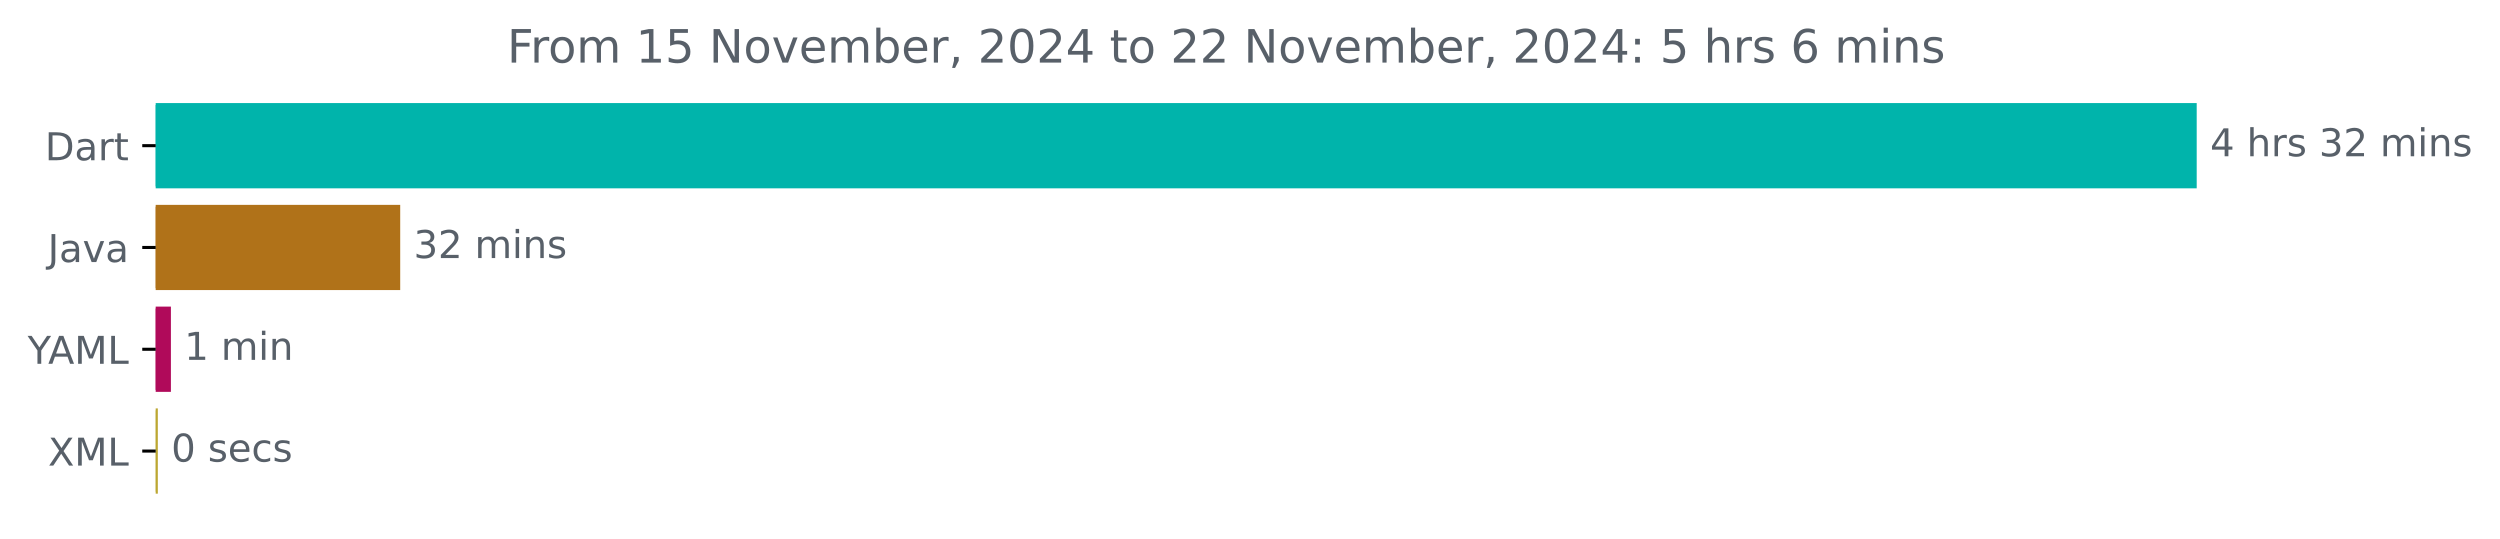
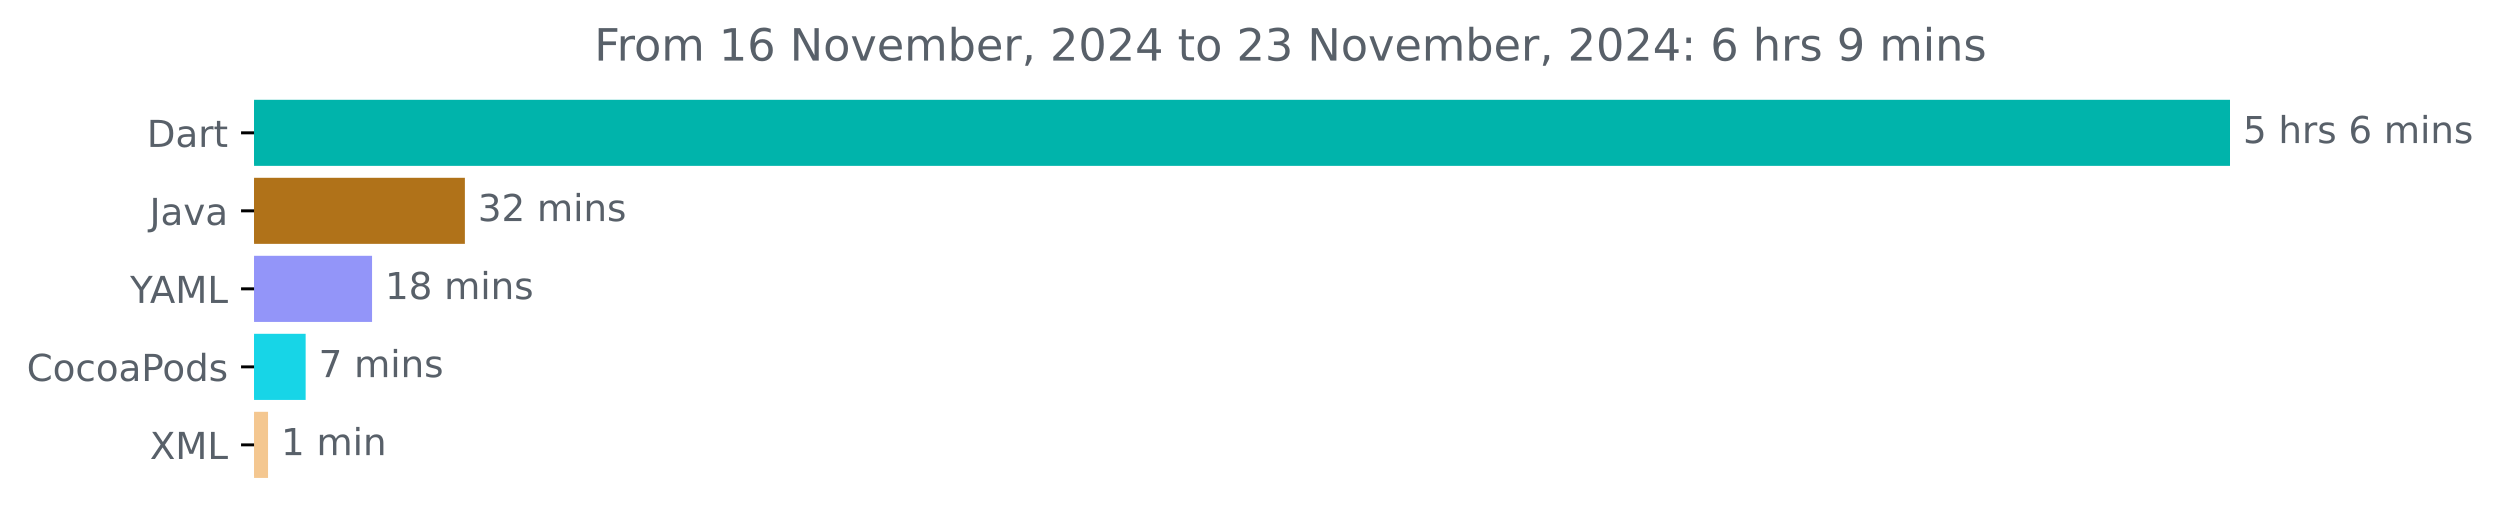
- <svg xmlns="http://www.w3.org/2000/svg" xmlns:xlink="http://www.w3.org/1999/xlink" width="651.547pt" height="140.398pt" viewBox="0 0 651.547 140.398" version="1.1">
+ <svg xmlns="http://www.w3.org/2000/svg" xmlns:xlink="http://www.w3.org/1999/xlink" width="673.002pt" height="140.398pt" viewBox="0 0 673.002 140.398" version="1.1">
  <defs>
    <style type="text/css">*{stroke-linejoin: round; stroke-linecap: butt}</style>
  </defs>
  <g id="figure_1">
    <g id="patch_1">
-       <path d="M 0 140.398  L 651.547 140.398  L 651.547 0  L 0 0  L 0 140.398  z " style="fill: none" />
+       <path d="M 0 140.398  L 673.002 140.398  L 673.002 0  L 0 0  L 0 140.398  z " style="fill: none" />
    </g>
    <g id="axes_1">
      <g id="patch_2">
-         <path d="M 40.573 27.358  L 572.002 27.358  L 572.002 48.579  L 40.573 48.579  z " clip-path="url(#p1fbb3b215a)" style="fill: #00b4ab; stroke: #00b4ab; stroke-linejoin: miter" />
+         <path d="M 68.391 27.358  L 599.819 27.358  L 599.819 44.158  L 68.391 44.158  z " clip-path="url(#pfd8a95f734)" style="fill: #00b4ab; stroke: #00b4ab; stroke-linejoin: miter" />
      </g>
      <g id="patch_3">
-         <path d="M 40.573 53.884  L 103.802 53.884  L 103.802 75.105  L 40.573 75.105  z " clip-path="url(#p1fbb3b215a)" style="fill: #b07219; stroke: #b07219; stroke-linejoin: miter" />
+         <path d="M 68.391 48.358  L 124.647 48.358  L 124.647 65.158  L 68.391 65.158  z " clip-path="url(#pfd8a95f734)" style="fill: #b07219; stroke: #b07219; stroke-linejoin: miter" />
      </g>
      <g id="patch_4">
-         <path d="M 40.573 80.411  L 44.043 80.411  L 44.043 101.632  L 40.573 101.632  z " clip-path="url(#p1fbb3b215a)" style="fill: #b00a5a; stroke: #b00a5a; stroke-linejoin: miter" />
+         <path d="M 68.391 69.358  L 99.659 69.358  L 99.659 86.158  L 68.391 86.158  z " clip-path="url(#pfd8a95f734)" style="fill: #9395f9; stroke: #9395f9; stroke-linejoin: miter" />
      </g>
      <g id="patch_5">
-         <path d="M 40.573 106.937  L 40.633 106.937  L 40.633 128.158  L 40.573 128.158  z " clip-path="url(#p1fbb3b215a)" style="fill: #bca732; stroke: #bca732; stroke-linejoin: miter" />
+         <path d="M 68.391 90.358  L 81.782 90.358  L 81.782 107.158  L 68.391 107.158  z " clip-path="url(#pfd8a95f734)" style="fill: #17d5e7; stroke: #17d5e7; stroke-linejoin: miter" />
+       </g>
+       <g id="patch_6">
+         <path d="M 68.391 111.358  L 71.658 111.358  L 71.658 128.158  L 68.391 128.158  z " clip-path="url(#pfd8a95f734)" style="fill: #f4c790; stroke: #f4c790; stroke-linejoin: miter" />
      </g>
      <g id="matplotlib.axis_1" />
      <g id="matplotlib.axis_2">
        <g id="ytick_1">
          <g id="line2d_1">
            <defs>
-               <path id="m9b650a7a31" d="M 0 0  L -3.5 0  " style="stroke: #000000; stroke-width: 0.8" />
+               <path id="m8ce3e77969" d="M 0 0  L -3.5 0  " style="stroke: #000000; stroke-width: 0.8" />
            </defs>
            <g>
-               <use xlink:href="#m9b650a7a31" x="40.573" y="37.969" style="stroke: #000000; stroke-width: 0.8" />
+               <use xlink:href="#m8ce3e77969" x="68.391" y="35.758" style="stroke: #000000; stroke-width: 0.8" />
            </g>
          </g>
          <g id="text_1">
-             <g style="fill: #586069" transform="translate(11.71406 41.76787) scale(0.1 -0.1)">
+             <g style="fill: #586069" transform="translate(39.53125 39.55734) scale(0.1 -0.1)">
              <defs>
                <path id="DejaVuSans-44" d="M 1259 4147  L 1259 519  L 2022 519  Q 2988 519 3436 956  Q 3884 1394 3884 2338  Q 3884 3275 3436 3711  Q 2988 4147 2022 4147  L 1259 4147  z M 628 4666  L 1925 4666  Q 3281 4666 3915 4102  Q 4550 3538 4550 2338  Q 4550 1131 3912 565  Q 3275 0 1925 0  L 628 0  L 628 4666  z " transform="scale(0.015625)" />
                <path id="DejaVuSans-61" d="M 2194 1759  Q 1497 1759 1228 1600  Q 959 1441 959 1056  Q 959 750 1161 570  Q 1363 391 1709 391  Q 2188 391 2477 730  Q 2766 1069 2766 1631  L 2766 1759  L 2194 1759  z M 3341 1997  L 3341 0  L 2766 0  L 2766 531  Q 2569 213 2275 61  Q 1981 -91 1556 -91  Q 1019 -91 701 211  Q 384 513 384 1019  Q 384 1609 779 1909  Q 1175 2209 1959 2209  L 2766 2209  L 2766 2266  Q 2766 2663 2505 2880  Q 2244 3097 1772 3097  Q 1472 3097 1187 3025  Q 903 2953 641 2809  L 641 3341  Q 956 3463 1253 3523  Q 1550 3584 1831 3584  Q 2591 3584 2966 3190  Q 3341 2797 3341 1997  z " transform="scale(0.015625)" />
                <path id="DejaVuSans-72" d="M 2631 2963  Q 2534 3019 2420 3045  Q 2306 3072 2169 3072  Q 1681 3072 1420 2755  Q 1159 2438 1159 1844  L 1159 0  L 581 0  L 581 3500  L 1159 3500  L 1159 2956  Q 1341 3275 1631 3429  Q 1922 3584 2338 3584  Q 2397 3584 2469 3576  Q 2541 3569 2628 3553  L 2631 2963  z " transform="scale(0.015625)" />
                <path id="DejaVuSans-74" d="M 1172 4494  L 1172 3500  L 2356 3500  L 2356 3053  L 1172 3053  L 1172 1153  Q 1172 725 1289 603  Q 1406 481 1766 481  L 2356 481  L 2356 0  L 1766 0  Q 1100 0 847 248  Q 594 497 594 1153  L 594 3053  L 172 3053  L 172 3500  L 594 3500  L 594 4494  L 1172 4494  z " transform="scale(0.015625)" />
              </defs>
              <use xlink:href="#DejaVuSans-44" />
              <use xlink:href="#DejaVuSans-61" x="77.002" />
              <use xlink:href="#DejaVuSans-72" x="138.281" />
              <use xlink:href="#DejaVuSans-74" x="179.395" />
            </g>
          </g>
        </g>
        <g id="ytick_2">
          <g id="line2d_2">
            <g>
-               <use xlink:href="#m9b650a7a31" x="40.573" y="64.495" style="stroke: #000000; stroke-width: 0.8" />
+               <use xlink:href="#m8ce3e77969" x="68.391" y="56.758" style="stroke: #000000; stroke-width: 0.8" />
            </g>
          </g>
          <g id="text_2">
-             <g style="fill: #586069" transform="translate(12.44844 68.29419) scale(0.1 -0.1)">
+             <g style="fill: #586069" transform="translate(40.26562 60.55734) scale(0.1 -0.1)">
              <defs>
                <path id="DejaVuSans-4a" d="M 628 4666  L 1259 4666  L 1259 325  Q 1259 -519 939 -900  Q 619 -1281 -91 -1281  L -331 -1281  L -331 -750  L -134 -750  Q 284 -750 456 -515  Q 628 -281 628 325  L 628 4666  z " transform="scale(0.015625)" />
                <path id="DejaVuSans-76" d="M 191 3500  L 800 3500  L 1894 563  L 2988 3500  L 3597 3500  L 2284 0  L 1503 0  L 191 3500  z " transform="scale(0.015625)" />
              </defs>
              <use xlink:href="#DejaVuSans-4a" />
              <use xlink:href="#DejaVuSans-61" x="29.492" />
              <use xlink:href="#DejaVuSans-76" x="90.771" />
              <use xlink:href="#DejaVuSans-61" x="149.951" />
            </g>
          </g>
        </g>
        <g id="ytick_3">
          <g id="line2d_3">
            <g>
-               <use xlink:href="#m9b650a7a31" x="40.573" y="91.021" style="stroke: #000000; stroke-width: 0.8" />
+               <use xlink:href="#m8ce3e77969" x="68.391" y="77.758" style="stroke: #000000; stroke-width: 0.8" />
            </g>
          </g>
          <g id="text_3">
-             <g style="fill: #586069" transform="translate(7.2 94.8205) scale(0.1 -0.1)">
+             <g style="fill: #586069" transform="translate(35.01719 81.55734) scale(0.1 -0.1)">
              <defs>
                <path id="DejaVuSans-59" d="M -13 4666  L 666 4666  L 1959 2747  L 3244 4666  L 3922 4666  L 2272 2222  L 2272 0  L 1638 0  L 1638 2222  L -13 4666  z " transform="scale(0.015625)" />
                <path id="DejaVuSans-41" d="M 2188 4044  L 1331 1722  L 3047 1722  L 2188 4044  z M 1831 4666  L 2547 4666  L 4325 0  L 3669 0  L 3244 1197  L 1141 1197  L 716 0  L 50 0  L 1831 4666  z " transform="scale(0.015625)" />
                <path id="DejaVuSans-4d" d="M 628 4666  L 1569 4666  L 2759 1491  L 3956 4666  L 4897 4666  L 4897 0  L 4281 0  L 4281 4097  L 3078 897  L 2444 897  L 1241 4097  L 1241 0  L 628 0  L 628 4666  z " transform="scale(0.015625)" />
                <path id="DejaVuSans-4c" d="M 628 4666  L 1259 4666  L 1259 531  L 3531 531  L 3531 0  L 628 0  L 628 4666  z " transform="scale(0.015625)" />
              </defs>
              <use xlink:href="#DejaVuSans-59" />
              <use xlink:href="#DejaVuSans-41" x="53.334" />
              <use xlink:href="#DejaVuSans-4d" x="121.742" />
              <use xlink:href="#DejaVuSans-4c" x="208.021" />
            </g>
          </g>
        </g>
        <g id="ytick_4">
          <g id="line2d_4">
            <g>
-               <use xlink:href="#m9b650a7a31" x="40.573" y="117.548" style="stroke: #000000; stroke-width: 0.8" />
+               <use xlink:href="#m8ce3e77969" x="68.391" y="98.758" style="stroke: #000000; stroke-width: 0.8" />
            </g>
          </g>
          <g id="text_4">
-             <g style="fill: #586069" transform="translate(12.52344 121.3468) scale(0.1 -0.1)">
+             <g style="fill: #586069" transform="translate(7.2 102.5573) scale(0.1 -0.1)">
+               <defs>
+                 <path id="DejaVuSans-43" d="M 4122 4306  L 4122 3641  Q 3803 3938 3442 4084  Q 3081 4231 2675 4231  Q 1875 4231 1450 3742  Q 1025 3253 1025 2328  Q 1025 1406 1450 917  Q 1875 428 2675 428  Q 3081 428 3442 575  Q 3803 722 4122 1019  L 4122 359  Q 3791 134 3420 21  Q 3050 -91 2638 -91  Q 1578 -91 968 557  Q 359 1206 359 2328  Q 359 3453 968 4101  Q 1578 4750 2638 4750  Q 3056 4750 3426 4639  Q 3797 4528 4122 4306  z " transform="scale(0.015625)" />
+                 <path id="DejaVuSans-6f" d="M 1959 3097  Q 1497 3097 1228 2736  Q 959 2375 959 1747  Q 959 1119 1226 758  Q 1494 397 1959 397  Q 2419 397 2687 759  Q 2956 1122 2956 1747  Q 2956 2369 2687 2733  Q 2419 3097 1959 3097  z M 1959 3584  Q 2709 3584 3137 3096  Q 3566 2609 3566 1747  Q 3566 888 3137 398  Q 2709 -91 1959 -91  Q 1206 -91 779 398  Q 353 888 353 1747  Q 353 2609 779 3096  Q 1206 3584 1959 3584  z " transform="scale(0.015625)" />
+                 <path id="DejaVuSans-63" d="M 3122 3366  L 3122 2828  Q 2878 2963 2633 3030  Q 2388 3097 2138 3097  Q 1578 3097 1268 2742  Q 959 2388 959 1747  Q 959 1106 1268 751  Q 1578 397 2138 397  Q 2388 397 2633 464  Q 2878 531 3122 666  L 3122 134  Q 2881 22 2623 -34  Q 2366 -91 2075 -91  Q 1284 -91 818 406  Q 353 903 353 1747  Q 353 2603 823 3093  Q 1294 3584 2113 3584  Q 2378 3584 2631 3529  Q 2884 3475 3122 3366  z " transform="scale(0.015625)" />
+                 <path id="DejaVuSans-50" d="M 1259 4147  L 1259 2394  L 2053 2394  Q 2494 2394 2734 2622  Q 2975 2850 2975 3272  Q 2975 3691 2734 3919  Q 2494 4147 2053 4147  L 1259 4147  z M 628 4666  L 2053 4666  Q 2838 4666 3239 4311  Q 3641 3956 3641 3272  Q 3641 2581 3239 2228  Q 2838 1875 2053 1875  L 1259 1875  L 1259 0  L 628 0  L 628 4666  z " transform="scale(0.015625)" />
+                 <path id="DejaVuSans-64" d="M 2906 2969  L 2906 4863  L 3481 4863  L 3481 0  L 2906 0  L 2906 525  Q 2725 213 2448 61  Q 2172 -91 1784 -91  Q 1150 -91 751 415  Q 353 922 353 1747  Q 353 2572 751 3078  Q 1150 3584 1784 3584  Q 2172 3584 2448 3432  Q 2725 3281 2906 2969  z M 947 1747  Q 947 1113 1208 752  Q 1469 391 1925 391  Q 2381 391 2643 752  Q 2906 1113 2906 1747  Q 2906 2381 2643 2742  Q 2381 3103 1925 3103  Q 1469 3103 1208 2742  Q 947 2381 947 1747  z " transform="scale(0.015625)" />
+                 <path id="DejaVuSans-73" d="M 2834 3397  L 2834 2853  Q 2591 2978 2328 3040  Q 2066 3103 1784 3103  Q 1356 3103 1142 2972  Q 928 2841 928 2578  Q 928 2378 1081 2264  Q 1234 2150 1697 2047  L 1894 2003  Q 2506 1872 2764 1633  Q 3022 1394 3022 966  Q 3022 478 2636 193  Q 2250 -91 1575 -91  Q 1294 -91 989 -36  Q 684 19 347 128  L 347 722  Q 666 556 975 473  Q 1284 391 1588 391  Q 1994 391 2212 530  Q 2431 669 2431 922  Q 2431 1156 2273 1281  Q 2116 1406 1581 1522  L 1381 1569  Q 847 1681 609 1914  Q 372 2147 372 2553  Q 372 3047 722 3315  Q 1072 3584 1716 3584  Q 2034 3584 2315 3537  Q 2597 3491 2834 3397  z " transform="scale(0.015625)" />
+               </defs>
+               <use xlink:href="#DejaVuSans-43" />
+               <use xlink:href="#DejaVuSans-6f" x="69.824" />
+               <use xlink:href="#DejaVuSans-63" x="131.006" />
+               <use xlink:href="#DejaVuSans-6f" x="185.986" />
+               <use xlink:href="#DejaVuSans-61" x="247.168" />
+               <use xlink:href="#DejaVuSans-50" x="308.447" />
+               <use xlink:href="#DejaVuSans-6f" x="365.125" />
+               <use xlink:href="#DejaVuSans-64" x="426.307" />
+               <use xlink:href="#DejaVuSans-73" x="489.783" />
+             </g>
+           </g>
+         </g>
+         <g id="ytick_5">
+           <g id="line2d_5">
+             <g>
+               <use xlink:href="#m8ce3e77969" x="68.391" y="119.758" style="stroke: #000000; stroke-width: 0.8" />
+             </g>
+           </g>
+           <g id="text_5">
+             <g style="fill: #586069" transform="translate(40.34063 123.5573) scale(0.1 -0.1)">
              <defs>
                <path id="DejaVuSans-58" d="M 403 4666  L 1081 4666  L 2241 2931  L 3406 4666  L 4084 4666  L 2584 2425  L 4184 0  L 3506 0  L 2194 1984  L 872 0  L 191 0  L 1856 2491  L 403 4666  z " transform="scale(0.015625)" />
              </defs>
              <use xlink:href="#DejaVuSans-58" />
              <use xlink:href="#DejaVuSans-4d" x="68.506" />
              <use xlink:href="#DejaVuSans-4c" x="154.785" />
            </g>
          </g>
        </g>
      </g>
-       <g id="text_5">
-         <g style="fill: #586069" transform="translate(576.002 40.72803) scale(0.1 -0.1)">
-           <defs>
-             <path id="DejaVuSans-34" d="M 2419 4116  L 825 1625  L 2419 1625  L 2419 4116  z M 2253 4666  L 3047 4666  L 3047 1625  L 3713 1625  L 3713 1100  L 3047 1100  L 3047 0  L 2419 0  L 2419 1100  L 313 1100  L 313 1709  L 2253 4666  z " transform="scale(0.015625)" />
+       <g id="text_6">
+         <g style="fill: #586069" transform="translate(603.8192 38.5175) scale(0.1 -0.1)">
+           <defs>
+             <path id="DejaVuSans-35" d="M 691 4666  L 3169 4666  L 3169 4134  L 1269 4134  L 1269 2991  Q 1406 3038 1543 3061  Q 1681 3084 1819 3084  Q 2600 3084 3056 2656  Q 3513 2228 3513 1497  Q 3513 744 3044 326  Q 2575 -91 1722 -91  Q 1428 -91 1123 -41  Q 819 9 494 109  L 494 744  Q 775 591 1075 516  Q 1375 441 1709 441  Q 2250 441 2565 725  Q 2881 1009 2881 1497  Q 2881 1984 2565 2268  Q 2250 2553 1709 2553  Q 1456 2553 1204 2497  Q 953 2441 691 2322  L 691 4666  z " transform="scale(0.015625)" />
            <path id="DejaVuSans-20" transform="scale(0.015625)" />
            <path id="DejaVuSans-68" d="M 3513 2113  L 3513 0  L 2938 0  L 2938 2094  Q 2938 2591 2744 2837  Q 2550 3084 2163 3084  Q 1697 3084 1428 2787  Q 1159 2491 1159 1978  L 1159 0  L 581 0  L 581 4863  L 1159 4863  L 1159 2956  Q 1366 3272 1645 3428  Q 1925 3584 2291 3584  Q 2894 3584 3203 3211  Q 3513 2838 3513 2113  z " transform="scale(0.015625)" />
-             <path id="DejaVuSans-73" d="M 2834 3397  L 2834 2853  Q 2591 2978 2328 3040  Q 2066 3103 1784 3103  Q 1356 3103 1142 2972  Q 928 2841 928 2578  Q 928 2378 1081 2264  Q 1234 2150 1697 2047  L 1894 2003  Q 2506 1872 2764 1633  Q 3022 1394 3022 966  Q 3022 478 2636 193  Q 2250 -91 1575 -91  Q 1294 -91 989 -36  Q 684 19 347 128  L 347 722  Q 666 556 975 473  Q 1284 391 1588 391  Q 1994 391 2212 530  Q 2431 669 2431 922  Q 2431 1156 2273 1281  Q 2116 1406 1581 1522  L 1381 1569  Q 847 1681 609 1914  Q 372 2147 372 2553  Q 372 3047 722 3315  Q 1072 3584 1716 3584  Q 2034 3584 2315 3537  Q 2597 3491 2834 3397  z " transform="scale(0.015625)" />
-             <path id="DejaVuSans-33" d="M 2597 2516  Q 3050 2419 3304 2112  Q 3559 1806 3559 1356  Q 3559 666 3084 287  Q 2609 -91 1734 -91  Q 1441 -91 1130 -33  Q 819 25 488 141  L 488 750  Q 750 597 1062 519  Q 1375 441 1716 441  Q 2309 441 2620 675  Q 2931 909 2931 1356  Q 2931 1769 2642 2001  Q 2353 2234 1838 2234  L 1294 2234  L 1294 2753  L 1863 2753  Q 2328 2753 2575 2939  Q 2822 3125 2822 3475  Q 2822 3834 2567 4026  Q 2313 4219 1838 4219  Q 1578 4219 1281 4162  Q 984 4106 628 3988  L 628 4550  Q 988 4650 1302 4700  Q 1616 4750 1894 4750  Q 2613 4750 3031 4423  Q 3450 4097 3450 3541  Q 3450 3153 3228 2886  Q 3006 2619 2597 2516  z " transform="scale(0.015625)" />
-             <path id="DejaVuSans-32" d="M 1228 531  L 3431 531  L 3431 0  L 469 0  L 469 531  Q 828 903 1448 1529  Q 2069 2156 2228 2338  Q 2531 2678 2651 2914  Q 2772 3150 2772 3378  Q 2772 3750 2511 3984  Q 2250 4219 1831 4219  Q 1534 4219 1204 4116  Q 875 4013 500 3803  L 500 4441  Q 881 4594 1212 4672  Q 1544 4750 1819 4750  Q 2544 4750 2975 4387  Q 3406 4025 3406 3419  Q 3406 3131 3298 2873  Q 3191 2616 2906 2266  Q 2828 2175 2409 1742  Q 1991 1309 1228 531  z " transform="scale(0.015625)" />
+             <path id="DejaVuSans-36" d="M 2113 2584  Q 1688 2584 1439 2293  Q 1191 2003 1191 1497  Q 1191 994 1439 701  Q 1688 409 2113 409  Q 2538 409 2786 701  Q 3034 994 3034 1497  Q 3034 2003 2786 2293  Q 2538 2584 2113 2584  z M 3366 4563  L 3366 3988  Q 3128 4100 2886 4159  Q 2644 4219 2406 4219  Q 1781 4219 1451 3797  Q 1122 3375 1075 2522  Q 1259 2794 1537 2939  Q 1816 3084 2150 3084  Q 2853 3084 3261 2657  Q 3669 2231 3669 1497  Q 3669 778 3244 343  Q 2819 -91 2113 -91  Q 1303 -91 875 529  Q 447 1150 447 2328  Q 447 3434 972 4092  Q 1497 4750 2381 4750  Q 2619 4750 2861 4703  Q 3103 4656 3366 4563  z " transform="scale(0.015625)" />
            <path id="DejaVuSans-6d" d="M 3328 2828  Q 3544 3216 3844 3400  Q 4144 3584 4550 3584  Q 5097 3584 5394 3201  Q 5691 2819 5691 2113  L 5691 0  L 5113 0  L 5113 2094  Q 5113 2597 4934 2840  Q 4756 3084 4391 3084  Q 3944 3084 3684 2787  Q 3425 2491 3425 1978  L 3425 0  L 2847 0  L 2847 2094  Q 2847 2600 2669 2842  Q 2491 3084 2119 3084  Q 1678 3084 1418 2786  Q 1159 2488 1159 1978  L 1159 0  L 581 0  L 581 3500  L 1159 3500  L 1159 2956  Q 1356 3278 1631 3431  Q 1906 3584 2284 3584  Q 2666 3584 2933 3390  Q 3200 3197 3328 2828  z " transform="scale(0.015625)" />
            <path id="DejaVuSans-69" d="M 603 3500  L 1178 3500  L 1178 0  L 603 0  L 603 3500  z M 603 4863  L 1178 4863  L 1178 4134  L 603 4134  L 603 4863  z " transform="scale(0.015625)" />
            <path id="DejaVuSans-6e" d="M 3513 2113  L 3513 0  L 2938 0  L 2938 2094  Q 2938 2591 2744 2837  Q 2550 3084 2163 3084  Q 1697 3084 1428 2787  Q 1159 2491 1159 1978  L 1159 0  L 581 0  L 581 3500  L 1159 3500  L 1159 2956  Q 1366 3272 1645 3428  Q 1925 3584 2291 3584  Q 2894 3584 3203 3211  Q 3513 2838 3513 2113  z " transform="scale(0.015625)" />
          </defs>
-           <use xlink:href="#DejaVuSans-34" />
+           <use xlink:href="#DejaVuSans-35" />
          <use xlink:href="#DejaVuSans-20" x="63.623" />
          <use xlink:href="#DejaVuSans-68" x="95.41" />
          <use xlink:href="#DejaVuSans-72" x="158.789" />
          <use xlink:href="#DejaVuSans-73" x="199.902" />
          <use xlink:href="#DejaVuSans-20" x="252.002" />
-           <use xlink:href="#DejaVuSans-33" x="283.789" />
-           <use xlink:href="#DejaVuSans-32" x="347.412" />
-           <use xlink:href="#DejaVuSans-20" x="411.035" />
-           <use xlink:href="#DejaVuSans-6d" x="442.822" />
-           <use xlink:href="#DejaVuSans-69" x="540.234" />
-           <use xlink:href="#DejaVuSans-6e" x="568.018" />
-           <use xlink:href="#DejaVuSans-73" x="631.396" />
-         </g>
-       </g>
-       <g id="text_6">
-         <g style="fill: #586069" transform="translate(107.8017 67.25434) scale(0.1 -0.1)">
+           <use xlink:href="#DejaVuSans-36" x="283.789" />
+           <use xlink:href="#DejaVuSans-20" x="347.412" />
+           <use xlink:href="#DejaVuSans-6d" x="379.199" />
+           <use xlink:href="#DejaVuSans-69" x="476.611" />
+           <use xlink:href="#DejaVuSans-6e" x="504.395" />
+           <use xlink:href="#DejaVuSans-73" x="567.773" />
+         </g>
+       </g>
+       <g id="text_7">
+         <g style="fill: #586069" transform="translate(128.6475 59.5175) scale(0.1 -0.1)">
+           <defs>
+             <path id="DejaVuSans-33" d="M 2597 2516  Q 3050 2419 3304 2112  Q 3559 1806 3559 1356  Q 3559 666 3084 287  Q 2609 -91 1734 -91  Q 1441 -91 1130 -33  Q 819 25 488 141  L 488 750  Q 750 597 1062 519  Q 1375 441 1716 441  Q 2309 441 2620 675  Q 2931 909 2931 1356  Q 2931 1769 2642 2001  Q 2353 2234 1838 2234  L 1294 2234  L 1294 2753  L 1863 2753  Q 2328 2753 2575 2939  Q 2822 3125 2822 3475  Q 2822 3834 2567 4026  Q 2313 4219 1838 4219  Q 1578 4219 1281 4162  Q 984 4106 628 3988  L 628 4550  Q 988 4650 1302 4700  Q 1616 4750 1894 4750  Q 2613 4750 3031 4423  Q 3450 4097 3450 3541  Q 3450 3153 3228 2886  Q 3006 2619 2597 2516  z " transform="scale(0.015625)" />
+             <path id="DejaVuSans-32" d="M 1228 531  L 3431 531  L 3431 0  L 469 0  L 469 531  Q 828 903 1448 1529  Q 2069 2156 2228 2338  Q 2531 2678 2651 2914  Q 2772 3150 2772 3378  Q 2772 3750 2511 3984  Q 2250 4219 1831 4219  Q 1534 4219 1204 4116  Q 875 4013 500 3803  L 500 4441  Q 881 4594 1212 4672  Q 1544 4750 1819 4750  Q 2544 4750 2975 4387  Q 3406 4025 3406 3419  Q 3406 3131 3298 2873  Q 3191 2616 2906 2266  Q 2828 2175 2409 1742  Q 1991 1309 1228 531  z " transform="scale(0.015625)" />
+           </defs>
          <use xlink:href="#DejaVuSans-33" />
          <use xlink:href="#DejaVuSans-32" x="63.623" />
          <use xlink:href="#DejaVuSans-20" x="127.246" />
          <use xlink:href="#DejaVuSans-6d" x="159.033" />
          <use xlink:href="#DejaVuSans-69" x="256.445" />
          <use xlink:href="#DejaVuSans-6e" x="284.229" />
          <use xlink:href="#DejaVuSans-73" x="347.607" />
        </g>
      </g>
-       <g id="text_7">
-         <g style="fill: #586069" transform="translate(48.04292 93.78066) scale(0.1 -0.1)">
+       <g id="text_8">
+         <g style="fill: #586069" transform="translate(103.6587 80.5175) scale(0.1 -0.1)">
          <defs>
            <path id="DejaVuSans-31" d="M 794 531  L 1825 531  L 1825 4091  L 703 3866  L 703 4441  L 1819 4666  L 2450 4666  L 2450 531  L 3481 531  L 3481 0  L 794 0  L 794 531  z " transform="scale(0.015625)" />
-           </defs>
+             <path id="DejaVuSans-38" d="M 2034 2216  Q 1584 2216 1326 1975  Q 1069 1734 1069 1313  Q 1069 891 1326 650  Q 1584 409 2034 409  Q 2484 409 2743 651  Q 3003 894 3003 1313  Q 3003 1734 2745 1975  Q 2488 2216 2034 2216  z M 1403 2484  Q 997 2584 770 2862  Q 544 3141 544 3541  Q 544 4100 942 4425  Q 1341 4750 2034 4750  Q 2731 4750 3128 4425  Q 3525 4100 3525 3541  Q 3525 3141 3298 2862  Q 3072 2584 2669 2484  Q 3125 2378 3379 2068  Q 3634 1759 3634 1313  Q 3634 634 3220 271  Q 2806 -91 2034 -91  Q 1263 -91 848 271  Q 434 634 434 1313  Q 434 1759 690 2068  Q 947 2378 1403 2484  z M 1172 3481  Q 1172 3119 1398 2916  Q 1625 2713 2034 2713  Q 2441 2713 2670 2916  Q 2900 3119 2900 3481  Q 2900 3844 2670 4047  Q 2441 4250 2034 4250  Q 1625 4250 1398 4047  Q 1172 3844 1172 3481  z " transform="scale(0.015625)" />
+           </defs>
+           <use xlink:href="#DejaVuSans-31" />
+           <use xlink:href="#DejaVuSans-38" x="63.623" />
+           <use xlink:href="#DejaVuSans-20" x="127.246" />
+           <use xlink:href="#DejaVuSans-6d" x="159.033" />
+           <use xlink:href="#DejaVuSans-69" x="256.445" />
+           <use xlink:href="#DejaVuSans-6e" x="284.229" />
+           <use xlink:href="#DejaVuSans-73" x="347.607" />
+         </g>
+       </g>
+       <g id="text_9">
+         <g style="fill: #586069" transform="translate(85.78206 101.5175) scale(0.1 -0.1)">
+           <defs>
+             <path id="DejaVuSans-37" d="M 525 4666  L 3525 4666  L 3525 4397  L 1831 0  L 1172 0  L 2766 4134  L 525 4134  L 525 4666  z " transform="scale(0.015625)" />
+           </defs>
+           <use xlink:href="#DejaVuSans-37" />
+           <use xlink:href="#DejaVuSans-20" x="63.623" />
+           <use xlink:href="#DejaVuSans-6d" x="95.41" />
+           <use xlink:href="#DejaVuSans-69" x="192.822" />
+           <use xlink:href="#DejaVuSans-6e" x="220.605" />
+           <use xlink:href="#DejaVuSans-73" x="283.984" />
+         </g>
+       </g>
+       <g id="text_10">
+         <g style="fill: #586069" transform="translate(75.65839 122.5175) scale(0.1 -0.1)">
          <use xlink:href="#DejaVuSans-31" />
          <use xlink:href="#DejaVuSans-20" x="63.623" />
          <use xlink:href="#DejaVuSans-6d" x="95.41" />
          <use xlink:href="#DejaVuSans-69" x="192.822" />
          <use xlink:href="#DejaVuSans-6e" x="220.605" />
        </g>
      </g>
-       <g id="text_8">
-         <g style="fill: #586069" transform="translate(44.63326 120.307) scale(0.1 -0.1)">
-           <defs>
-             <path id="DejaVuSans-30" d="M 2034 4250  Q 1547 4250 1301 3770  Q 1056 3291 1056 2328  Q 1056 1369 1301 889  Q 1547 409 2034 409  Q 2525 409 2770 889  Q 3016 1369 3016 2328  Q 3016 3291 2770 3770  Q 2525 4250 2034 4250  z M 2034 4750  Q 2819 4750 3233 4129  Q 3647 3509 3647 2328  Q 3647 1150 3233 529  Q 2819 -91 2034 -91  Q 1250 -91 836 529  Q 422 1150 422 2328  Q 422 3509 836 4129  Q 1250 4750 2034 4750  z " transform="scale(0.015625)" />
+       <g id="text_11">
+         <g style="fill: #586069" transform="translate(159.9844 16.31812) scale(0.12 -0.12)">
+           <defs>
+             <path id="DejaVuSans-46" d="M 628 4666  L 3309 4666  L 3309 4134  L 1259 4134  L 1259 2759  L 3109 2759  L 3109 2228  L 1259 2228  L 1259 0  L 628 0  L 628 4666  z " transform="scale(0.015625)" />
+             <path id="DejaVuSans-4e" d="M 628 4666  L 1478 4666  L 3547 763  L 3547 4666  L 4159 4666  L 4159 0  L 3309 0  L 1241 3903  L 1241 0  L 628 0  L 628 4666  z " transform="scale(0.015625)" />
            <path id="DejaVuSans-65" d="M 3597 1894  L 3597 1613  L 953 1613  Q 991 1019 1311 708  Q 1631 397 2203 397  Q 2534 397 2845 478  Q 3156 559 3463 722  L 3463 178  Q 3153 47 2828 -22  Q 2503 -91 2169 -91  Q 1331 -91 842 396  Q 353 884 353 1716  Q 353 2575 817 3079  Q 1281 3584 2069 3584  Q 2775 3584 3186 3129  Q 3597 2675 3597 1894  z M 3022 2063  Q 3016 2534 2758 2815  Q 2500 3097 2075 3097  Q 1594 3097 1305 2825  Q 1016 2553 972 2059  L 3022 2063  z " transform="scale(0.015625)" />
-             <path id="DejaVuSans-63" d="M 3122 3366  L 3122 2828  Q 2878 2963 2633 3030  Q 2388 3097 2138 3097  Q 1578 3097 1268 2742  Q 959 2388 959 1747  Q 959 1106 1268 751  Q 1578 397 2138 397  Q 2388 397 2633 464  Q 2878 531 3122 666  L 3122 134  Q 2881 22 2623 -34  Q 2366 -91 2075 -91  Q 1284 -91 818 406  Q 353 903 353 1747  Q 353 2603 823 3093  Q 1294 3584 2113 3584  Q 2378 3584 2631 3529  Q 2884 3475 3122 3366  z " transform="scale(0.015625)" />
-           </defs>
-           <use xlink:href="#DejaVuSans-30" />
-           <use xlink:href="#DejaVuSans-20" x="63.623" />
-           <use xlink:href="#DejaVuSans-73" x="95.41" />
-           <use xlink:href="#DejaVuSans-65" x="147.51" />
-           <use xlink:href="#DejaVuSans-63" x="209.033" />
-           <use xlink:href="#DejaVuSans-73" x="264.014" />
-         </g>
-       </g>
-       <g id="text_9">
-         <g style="fill: #586069" transform="translate(132.1672 16.31812) scale(0.12 -0.12)">
-           <defs>
-             <path id="DejaVuSans-46" d="M 628 4666  L 3309 4666  L 3309 4134  L 1259 4134  L 1259 2759  L 3109 2759  L 3109 2228  L 1259 2228  L 1259 0  L 628 0  L 628 4666  z " transform="scale(0.015625)" />
-             <path id="DejaVuSans-6f" d="M 1959 3097  Q 1497 3097 1228 2736  Q 959 2375 959 1747  Q 959 1119 1226 758  Q 1494 397 1959 397  Q 2419 397 2687 759  Q 2956 1122 2956 1747  Q 2956 2369 2687 2733  Q 2419 3097 1959 3097  z M 1959 3584  Q 2709 3584 3137 3096  Q 3566 2609 3566 1747  Q 3566 888 3137 398  Q 2709 -91 1959 -91  Q 1206 -91 779 398  Q 353 888 353 1747  Q 353 2609 779 3096  Q 1206 3584 1959 3584  z " transform="scale(0.015625)" />
-             <path id="DejaVuSans-35" d="M 691 4666  L 3169 4666  L 3169 4134  L 1269 4134  L 1269 2991  Q 1406 3038 1543 3061  Q 1681 3084 1819 3084  Q 2600 3084 3056 2656  Q 3513 2228 3513 1497  Q 3513 744 3044 326  Q 2575 -91 1722 -91  Q 1428 -91 1123 -41  Q 819 9 494 109  L 494 744  Q 775 591 1075 516  Q 1375 441 1709 441  Q 2250 441 2565 725  Q 2881 1009 2881 1497  Q 2881 1984 2565 2268  Q 2250 2553 1709 2553  Q 1456 2553 1204 2497  Q 953 2441 691 2322  L 691 4666  z " transform="scale(0.015625)" />
-             <path id="DejaVuSans-4e" d="M 628 4666  L 1478 4666  L 3547 763  L 3547 4666  L 4159 4666  L 4159 0  L 3309 0  L 1241 3903  L 1241 0  L 628 0  L 628 4666  z " transform="scale(0.015625)" />
            <path id="DejaVuSans-62" d="M 3116 1747  Q 3116 2381 2855 2742  Q 2594 3103 2138 3103  Q 1681 3103 1420 2742  Q 1159 2381 1159 1747  Q 1159 1113 1420 752  Q 1681 391 2138 391  Q 2594 391 2855 752  Q 3116 1113 3116 1747  z M 1159 2969  Q 1341 3281 1617 3432  Q 1894 3584 2278 3584  Q 2916 3584 3314 3078  Q 3713 2572 3713 1747  Q 3713 922 3314 415  Q 2916 -91 2278 -91  Q 1894 -91 1617 61  Q 1341 213 1159 525  L 1159 0  L 581 0  L 581 4863  L 1159 4863  L 1159 2969  z " transform="scale(0.015625)" />
            <path id="DejaVuSans-2c" d="M 750 794  L 1409 794  L 1409 256  L 897 -744  L 494 -744  L 750 256  L 750 794  z " transform="scale(0.015625)" />
+             <path id="DejaVuSans-30" d="M 2034 4250  Q 1547 4250 1301 3770  Q 1056 3291 1056 2328  Q 1056 1369 1301 889  Q 1547 409 2034 409  Q 2525 409 2770 889  Q 3016 1369 3016 2328  Q 3016 3291 2770 3770  Q 2525 4250 2034 4250  z M 2034 4750  Q 2819 4750 3233 4129  Q 3647 3509 3647 2328  Q 3647 1150 3233 529  Q 2819 -91 2034 -91  Q 1250 -91 836 529  Q 422 1150 422 2328  Q 422 3509 836 4129  Q 1250 4750 2034 4750  z " transform="scale(0.015625)" />
+             <path id="DejaVuSans-34" d="M 2419 4116  L 825 1625  L 2419 1625  L 2419 4116  z M 2253 4666  L 3047 4666  L 3047 1625  L 3713 1625  L 3713 1100  L 3047 1100  L 3047 0  L 2419 0  L 2419 1100  L 313 1100  L 313 1709  L 2253 4666  z " transform="scale(0.015625)" />
            <path id="DejaVuSans-3a" d="M 750 794  L 1409 794  L 1409 0  L 750 0  L 750 794  z M 750 3309  L 1409 3309  L 1409 2516  L 750 2516  L 750 3309  z " transform="scale(0.015625)" />
-             <path id="DejaVuSans-36" d="M 2113 2584  Q 1688 2584 1439 2293  Q 1191 2003 1191 1497  Q 1191 994 1439 701  Q 1688 409 2113 409  Q 2538 409 2786 701  Q 3034 994 3034 1497  Q 3034 2003 2786 2293  Q 2538 2584 2113 2584  z M 3366 4563  L 3366 3988  Q 3128 4100 2886 4159  Q 2644 4219 2406 4219  Q 1781 4219 1451 3797  Q 1122 3375 1075 2522  Q 1259 2794 1537 2939  Q 1816 3084 2150 3084  Q 2853 3084 3261 2657  Q 3669 2231 3669 1497  Q 3669 778 3244 343  Q 2819 -91 2113 -91  Q 1303 -91 875 529  Q 447 1150 447 2328  Q 447 3434 972 4092  Q 1497 4750 2381 4750  Q 2619 4750 2861 4703  Q 3103 4656 3366 4563  z " transform="scale(0.015625)" />
+             <path id="DejaVuSans-39" d="M 703 97  L 703 672  Q 941 559 1184 500  Q 1428 441 1663 441  Q 2288 441 2617 861  Q 2947 1281 2994 2138  Q 2813 1869 2534 1725  Q 2256 1581 1919 1581  Q 1219 1581 811 2004  Q 403 2428 403 3163  Q 403 3881 828 4315  Q 1253 4750 1959 4750  Q 2769 4750 3195 4129  Q 3622 3509 3622 2328  Q 3622 1225 3098 567  Q 2575 -91 1691 -91  Q 1453 -91 1209 -44  Q 966 3 703 97  z M 1959 2075  Q 2384 2075 2632 2365  Q 2881 2656 2881 3163  Q 2881 3666 2632 3958  Q 2384 4250 1959 4250  Q 1534 4250 1286 3958  Q 1038 3666 1038 3163  Q 1038 2656 1286 2365  Q 1534 2075 1959 2075  z " transform="scale(0.015625)" />
          </defs>
          <use xlink:href="#DejaVuSans-46" />
          <use xlink:href="#DejaVuSans-72" x="50.27" />
          <use xlink:href="#DejaVuSans-6f" x="89.133" />
          <use xlink:href="#DejaVuSans-6d" x="150.314" />
          <use xlink:href="#DejaVuSans-20" x="247.727" />
          <use xlink:href="#DejaVuSans-31" x="279.514" />
-           <use xlink:href="#DejaVuSans-35" x="343.137" />
+           <use xlink:href="#DejaVuSans-36" x="343.137" />
          <use xlink:href="#DejaVuSans-20" x="406.76" />
          <use xlink:href="#DejaVuSans-4e" x="438.547" />
          <use xlink:href="#DejaVuSans-6f" x="513.352" />
          <use xlink:href="#DejaVuSans-76" x="574.533" />
          <use xlink:href="#DejaVuSans-65" x="633.713" />
          <use xlink:href="#DejaVuSans-6d" x="695.236" />
          <use xlink:href="#DejaVuSans-62" x="792.648" />
          <use xlink:href="#DejaVuSans-65" x="856.125" />
          <use xlink:href="#DejaVuSans-72" x="917.648" />
          <use xlink:href="#DejaVuSans-2c" x="958.762" />
          <use xlink:href="#DejaVuSans-20" x="990.549" />
          <use xlink:href="#DejaVuSans-32" x="1022.336" />
          <use xlink:href="#DejaVuSans-30" x="1085.959" />
          <use xlink:href="#DejaVuSans-32" x="1149.582" />
          <use xlink:href="#DejaVuSans-34" x="1213.205" />
          <use xlink:href="#DejaVuSans-20" x="1276.828" />
          <use xlink:href="#DejaVuSans-74" x="1308.615" />
          <use xlink:href="#DejaVuSans-6f" x="1347.824" />
          <use xlink:href="#DejaVuSans-20" x="1409.006" />
          <use xlink:href="#DejaVuSans-32" x="1440.793" />
-           <use xlink:href="#DejaVuSans-32" x="1504.416" />
+           <use xlink:href="#DejaVuSans-33" x="1504.416" />
          <use xlink:href="#DejaVuSans-20" x="1568.039" />
          <use xlink:href="#DejaVuSans-4e" x="1599.826" />
          <use xlink:href="#DejaVuSans-6f" x="1674.631" />
          <use xlink:href="#DejaVuSans-76" x="1735.812" />
          <use xlink:href="#DejaVuSans-65" x="1794.992" />
          <use xlink:href="#DejaVuSans-6d" x="1856.516" />
          <use xlink:href="#DejaVuSans-62" x="1953.928" />
          <use xlink:href="#DejaVuSans-65" x="2017.404" />
          <use xlink:href="#DejaVuSans-72" x="2078.928" />
          <use xlink:href="#DejaVuSans-2c" x="2120.041" />
          <use xlink:href="#DejaVuSans-20" x="2151.828" />
          <use xlink:href="#DejaVuSans-32" x="2183.615" />
          <use xlink:href="#DejaVuSans-30" x="2247.238" />
          <use xlink:href="#DejaVuSans-32" x="2310.861" />
          <use xlink:href="#DejaVuSans-34" x="2374.484" />
          <use xlink:href="#DejaVuSans-3a" x="2438.107" />
          <use xlink:href="#DejaVuSans-20" x="2471.799" />
-           <use xlink:href="#DejaVuSans-35" x="2503.586" />
+           <use xlink:href="#DejaVuSans-36" x="2503.586" />
          <use xlink:href="#DejaVuSans-20" x="2567.209" />
          <use xlink:href="#DejaVuSans-68" x="2598.996" />
          <use xlink:href="#DejaVuSans-72" x="2662.375" />
          <use xlink:href="#DejaVuSans-73" x="2703.488" />
          <use xlink:href="#DejaVuSans-20" x="2755.588" />
-           <use xlink:href="#DejaVuSans-36" x="2787.375" />
+           <use xlink:href="#DejaVuSans-39" x="2787.375" />
          <use xlink:href="#DejaVuSans-20" x="2850.998" />
          <use xlink:href="#DejaVuSans-6d" x="2882.785" />
          <use xlink:href="#DejaVuSans-69" x="2980.197" />
          <use xlink:href="#DejaVuSans-6e" x="3007.98" />
          <use xlink:href="#DejaVuSans-73" x="3071.359" />
        </g>
      </g>
    </g>
  </g>
  <defs>
-     <clipPath id="p1fbb3b215a">
-       <rect x="40.573" y="22.318" width="558" height="110.88" />
+     <clipPath id="pfd8a95f734">
+       <rect x="68.391" y="22.318" width="558" height="110.88" />
    </clipPath>
  </defs>
</svg>
